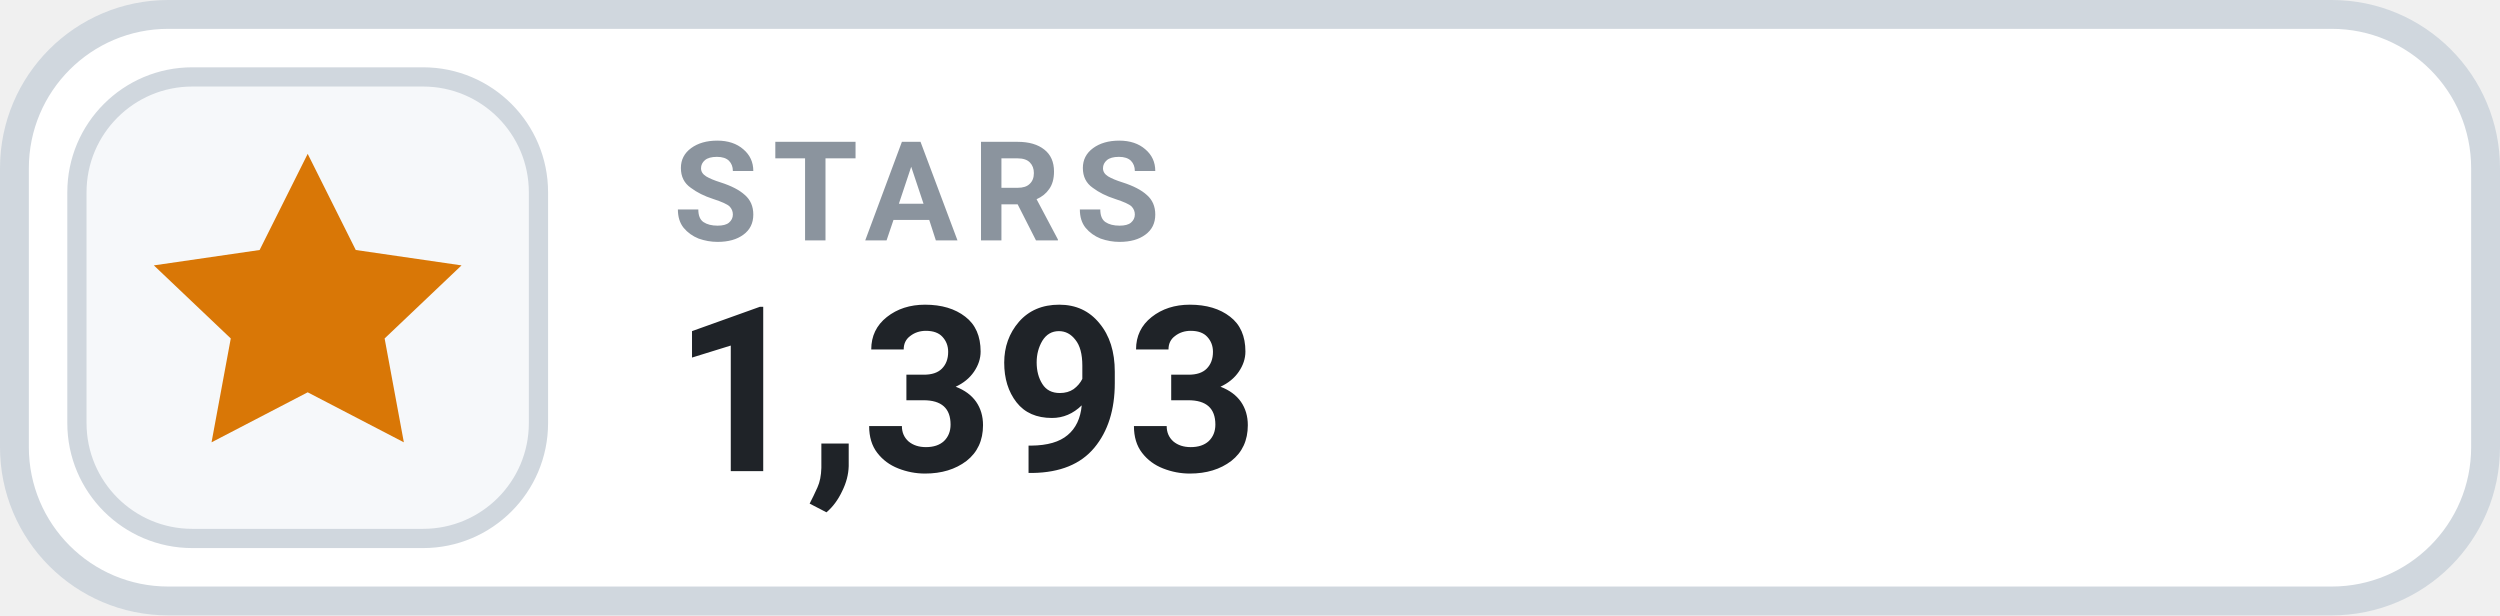
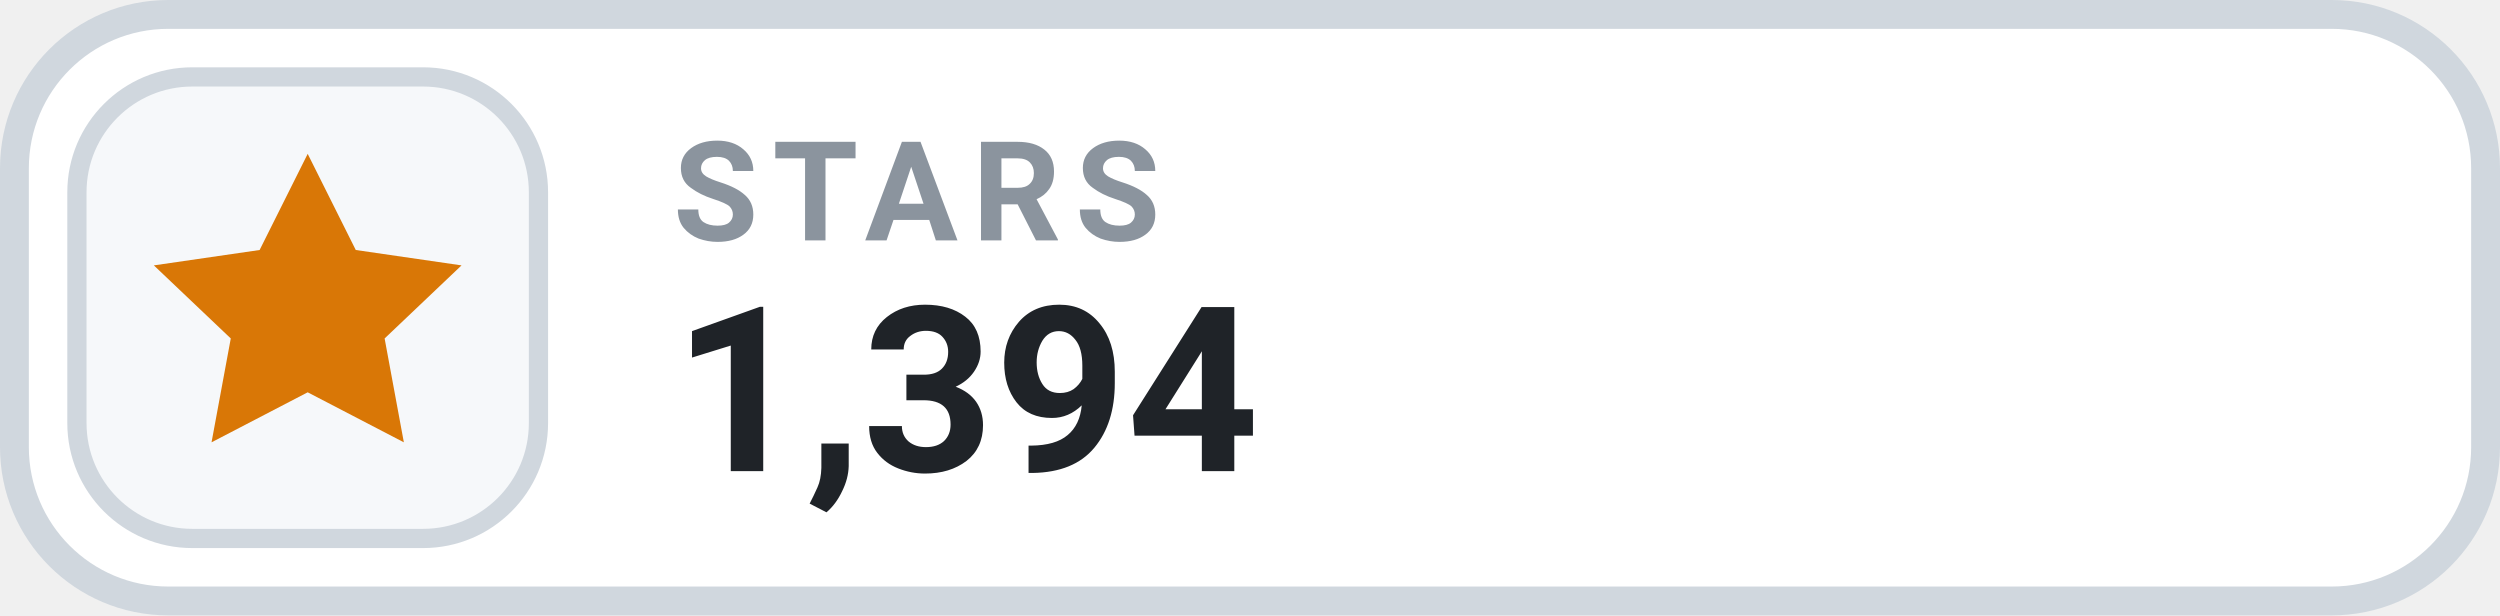
- <svg xmlns="http://www.w3.org/2000/svg" width="130" height="32" viewBox="0 0 130 32" role="img" aria-label="STARS 1,393">
+ <svg xmlns="http://www.w3.org/2000/svg" width="130" height="32" viewBox="0 0 130 32" role="img" aria-label="STARS 1,394">
  <rect x=".75" y=".75" width="128.5" height="30.5" rx="8" fill="#FFFFFF" stroke="#D0D7DE" stroke-width="1.5" />
  <rect x="4" y="4" width="24" height="24" rx="6" fill="#F6F8FA" stroke="#D0D7DE" stroke-width="1" />
  <g transform="translate(16 16)" style="color:#D97706;">
    <path d="M0 -8 l2.5 5 5.5 .8 -4 3.8 1 5.4 -5 -2.6 -5 2.6 1 -5.4 -4 -3.8 5.5 -.8 Z" fill="currentColor" />
  </g>
  <text x="35" y="12.5" fill="#8B949E" font-family="-apple-system,BlinkMacSystemFont,'Segoe UI',Roboto,Helvetica,Arial,sans-serif" font-size="7.2" font-weight="700" letter-spacing=".75">STARS</text>
-   <text x="35" y="24.5" fill="#1F2328" font-family="-apple-system,BlinkMacSystemFont,'Segoe UI',Roboto,Helvetica,Arial,sans-serif" font-size="12" font-weight="700">1,393</text>
+   <text x="35" y="24.5" fill="#1F2328" font-family="-apple-system,BlinkMacSystemFont,'Segoe UI',Roboto,Helvetica,Arial,sans-serif" font-size="12" font-weight="700">1,394</text>
</svg>
